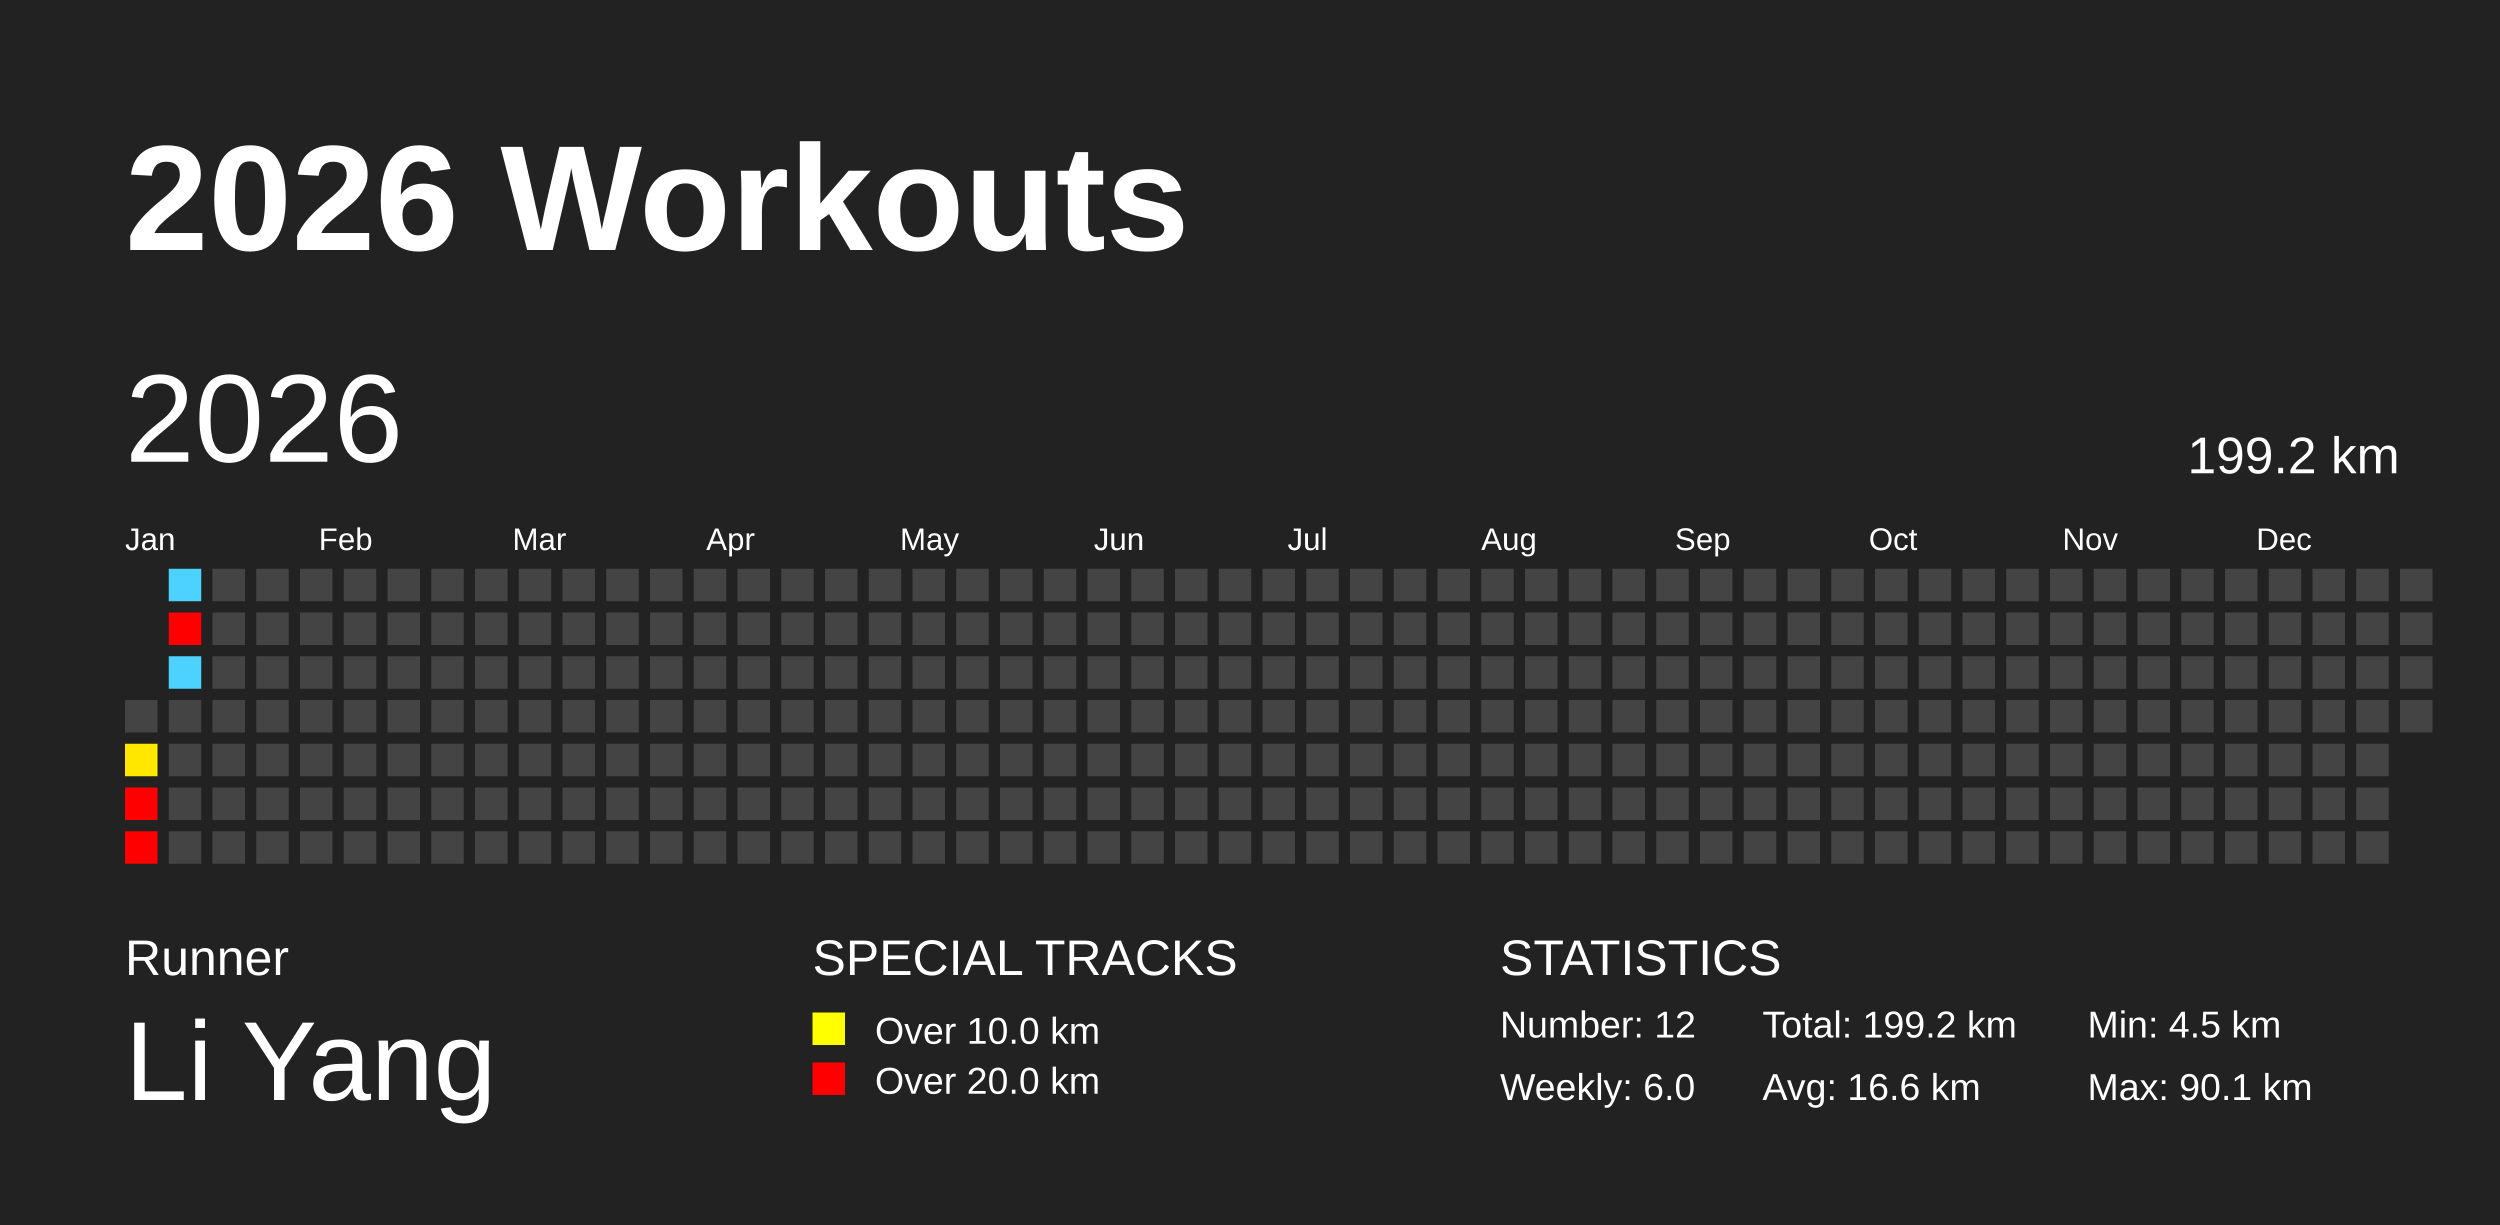
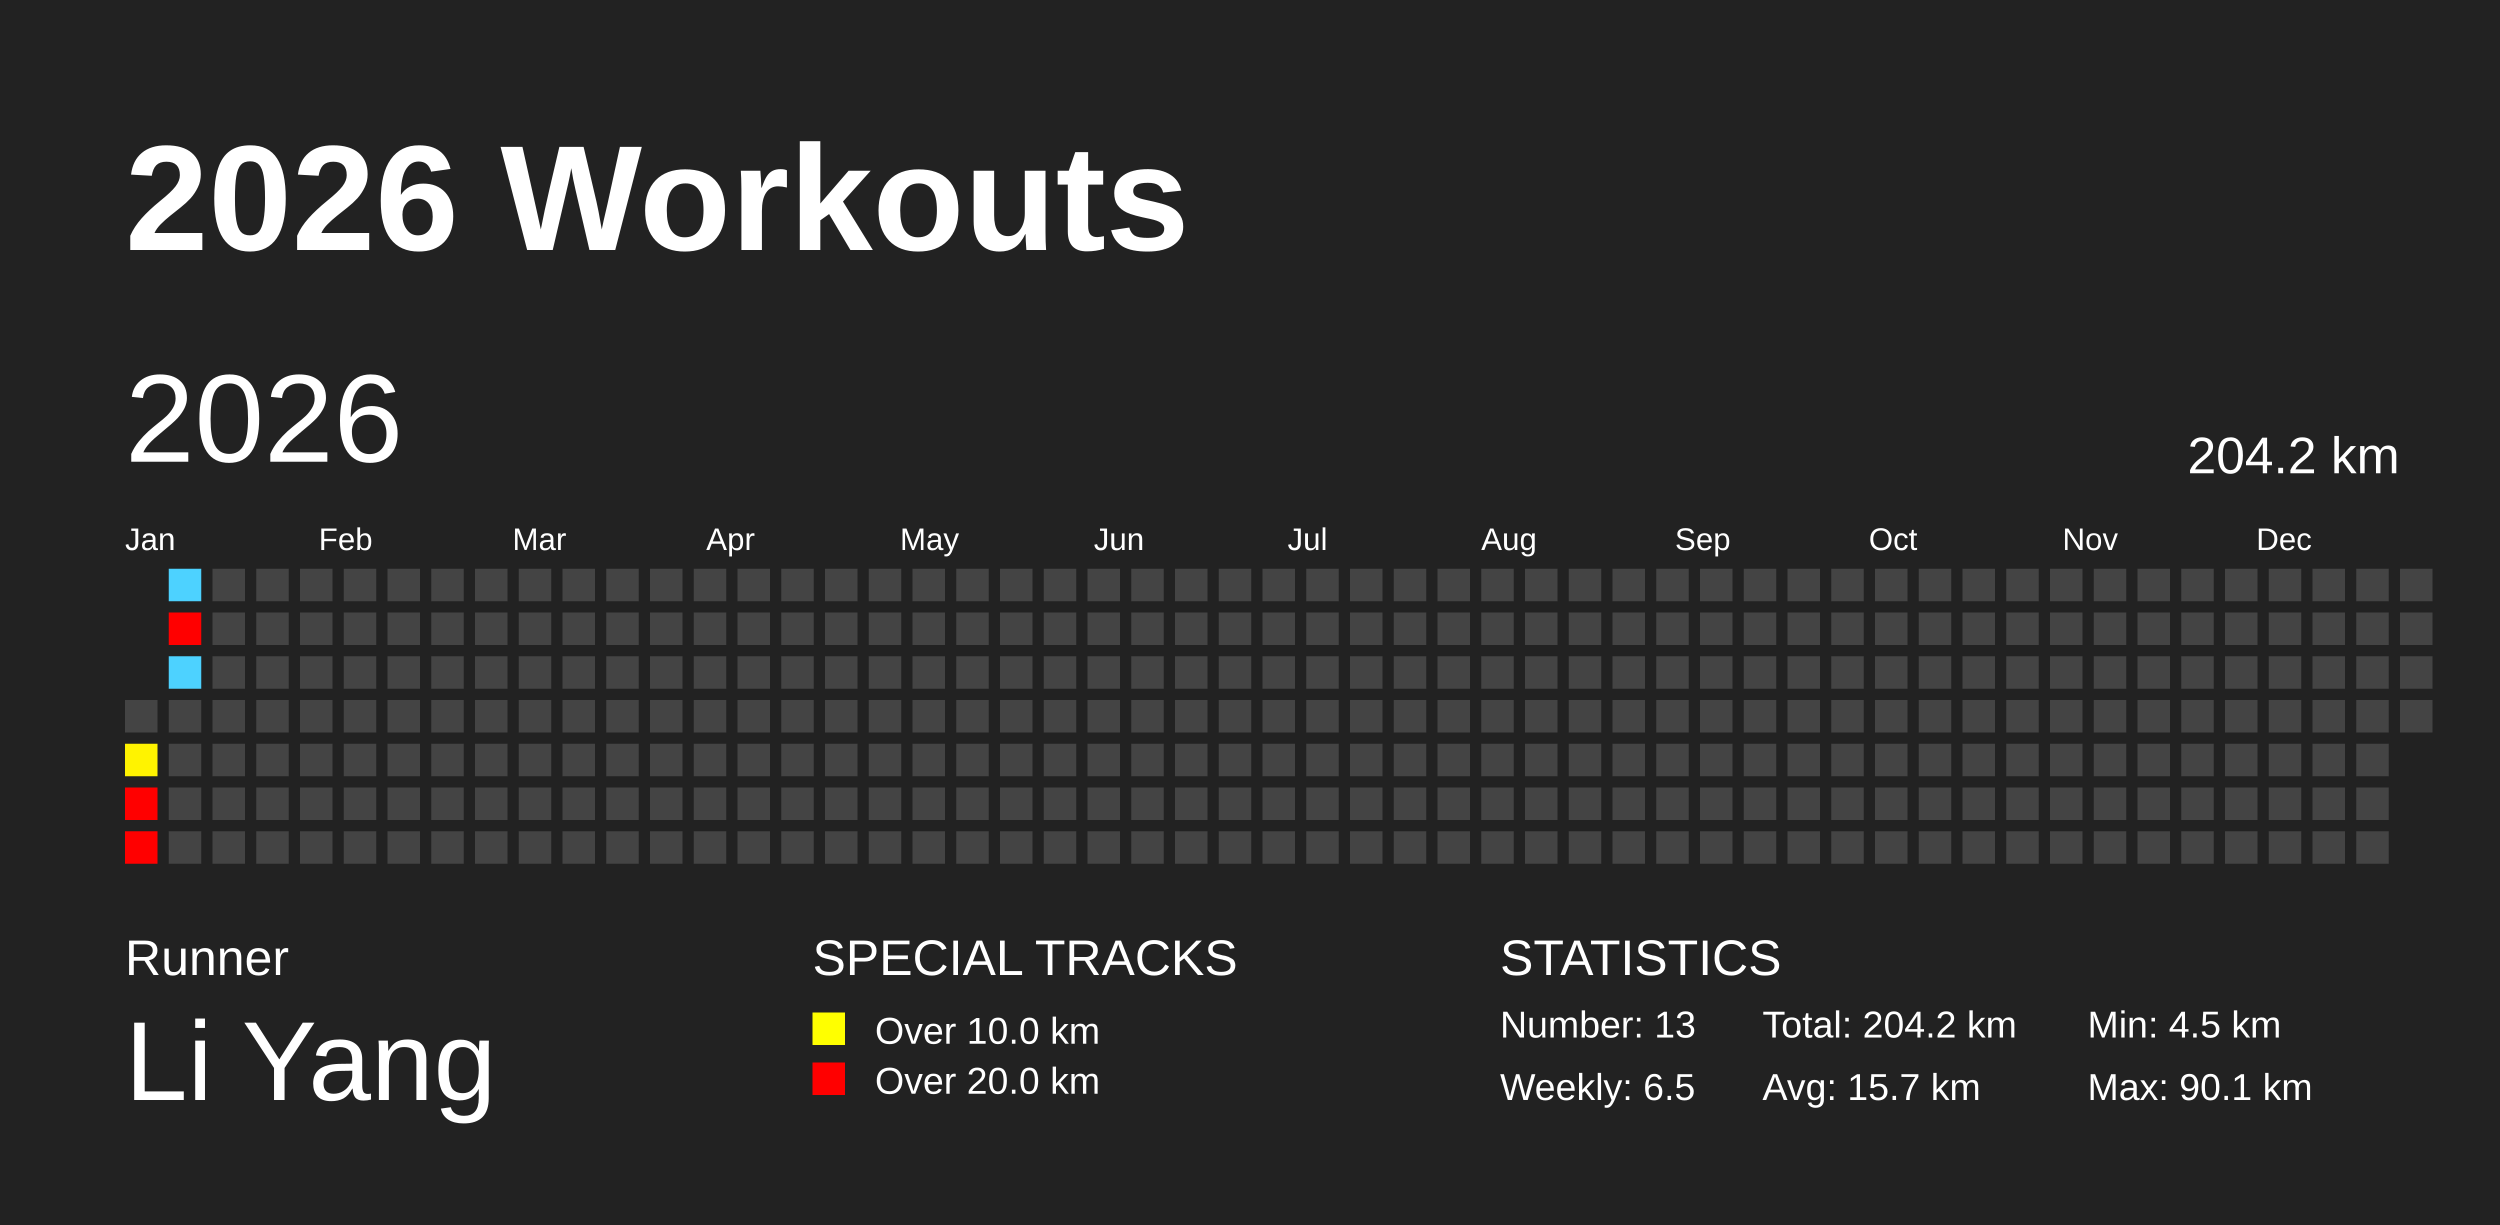
<svg xmlns="http://www.w3.org/2000/svg" baseProfile="full" height="98mm" version="1.1" viewBox="0,0,200,98" width="200mm">
  <defs />
  <rect fill="#222222" height="98" width="200" x="0" y="0" />
  <text fill="#FFFFFF" style="font-size:12px; font-family:Arial; font-weight:bold;" x="10" y="20">2026 Workouts</text>
  <text fill="#FFFFFF" style="font-size:4px; font-family:Arial" x="10" y="78">Runner</text>
  <text fill="#FFFFFF" style="font-size:9px; font-family:Arial" x="10" y="88">Li Yang</text>
  <text fill="#FFFFFF" style="font-size:4px; font-family:Arial" x="65" y="78">SPECIAL TRACKS</text>
  <rect fill="yellow" height="2.6" width="2.6" x="65" y="81" />
  <text fill="#FFFFFF" style="font-size:3px; font-family:Arial" x="70" y="83.5">Over 10.0 km</text>
  <rect fill="red" height="2.6" width="2.6" x="65" y="85" />
  <text fill="#FFFFFF" style="font-size:3px; font-family:Arial" x="70" y="87.5">Over 20.0 km</text>
  <text fill="#FFFFFF" style="font-size:4px; font-family:Arial" x="120" y="78">STATISTICS</text>
-   <text fill="#FFFFFF" style="font-size:3px; font-family:Arial" x="120" y="83">Number: 12</text>
-   <text fill="#FFFFFF" style="font-size:3px; font-family:Arial" x="120" y="88">Weekly: 6.0</text>
-   <text fill="#FFFFFF" style="font-size:3px; font-family:Arial" x="141" y="83">Total: 199.2 km</text>
-   <text fill="#FFFFFF" style="font-size:3px; font-family:Arial" x="141" y="88">Avg: 16.6 km</text>
+   <text fill="#FFFFFF" style="font-size:3px; font-family:Arial" x="120" y="83">Number: 13</text>
+   <text fill="#FFFFFF" style="font-size:3px; font-family:Arial" x="120" y="88">Weekly: 6.5</text>
+   <text fill="#FFFFFF" style="font-size:3px; font-family:Arial" x="141" y="83">Total: 204.2 km</text>
+   <text fill="#FFFFFF" style="font-size:3px; font-family:Arial" x="141" y="88">Avg: 15.7 km</text>
  <text fill="#FFFFFF" style="font-size:3px; font-family:Arial" x="167" y="83">Min: 4.5 km</text>
  <text fill="#FFFFFF" style="font-size:3px; font-family:Arial" x="167" y="88">Max: 90.1 km</text>
  <text dominant-baseline="hanging" fill="#FFFFFF" style="font-size:10.0px; font-family:Arial;" x="10" y="30">2026</text>
-   <text dominant-baseline="hanging" fill="#FFFFFF" style="font-size:4.125px; font-family:Arial;" x="175" y="35">199.2 km</text>
+   <text dominant-baseline="hanging" fill="#FFFFFF" style="font-size:4.125px; font-family:Arial;" x="175" y="35">204.2 km</text>
  <text fill="#FFFFFF" style="font-size:2.5px; font-family:Arial" x="10.0" y="44">Jan</text>
  <text fill="#FFFFFF" style="font-size:2.5px; font-family:Arial" x="25.5" y="44">Feb</text>
  <text fill="#FFFFFF" style="font-size:2.5px; font-family:Arial" x="41.0" y="44">Mar</text>
  <text fill="#FFFFFF" style="font-size:2.5px; font-family:Arial" x="56.5" y="44">Apr</text>
  <text fill="#FFFFFF" style="font-size:2.5px; font-family:Arial" x="72.0" y="44">May</text>
  <text fill="#FFFFFF" style="font-size:2.5px; font-family:Arial" x="87.5" y="44">Jun</text>
  <text fill="#FFFFFF" style="font-size:2.5px; font-family:Arial" x="103.0" y="44">Jul</text>
  <text fill="#FFFFFF" style="font-size:2.5px; font-family:Arial" x="118.5" y="44">Aug</text>
  <text fill="#FFFFFF" style="font-size:2.5px; font-family:Arial" x="134.0" y="44">Sep</text>
  <text fill="#FFFFFF" style="font-size:2.5px; font-family:Arial" x="149.5" y="44">Oct</text>
  <text fill="#FFFFFF" style="font-size:2.5px; font-family:Arial" x="165.0" y="44">Nov</text>
  <text fill="#FFFFFF" style="font-size:2.5px; font-family:Arial" x="180.5" y="44">Dec</text>
  <rect fill="#444444" height="2.6" width="2.6" x="10.0" y="56.0" />
-   <rect fill="#ffe700" height="2.6" width="2.6" x="10.0" y="59.5" />
+   <rect fill="#fff300" height="2.6" width="2.6" x="10.0" y="59.5" />
  <rect fill="red" height="2.6" width="2.6" x="10.0" y="63.0" />
  <rect fill="red" height="2.6" width="2.6" x="10.0" y="66.5" />
  <rect fill="#4dd2ff" height="2.6" width="2.6" x="13.5" y="45.5" />
  <rect fill="red" height="2.6" width="2.6" x="13.5" y="49.0" />
  <rect fill="#4dd2ff" height="2.6" width="2.6" x="13.5" y="52.5" />
  <rect fill="#444444" height="2.6" width="2.6" x="13.5" y="56.0" />
  <rect fill="#444444" height="2.6" width="2.6" x="13.5" y="59.5" />
  <rect fill="#444444" height="2.6" width="2.6" x="13.5" y="63.0" />
  <rect fill="#444444" height="2.6" width="2.6" x="13.5" y="66.5" />
  <rect fill="#444444" height="2.6" width="2.6" x="17.0" y="45.5" />
  <rect fill="#444444" height="2.6" width="2.6" x="17.0" y="49.0" />
  <rect fill="#444444" height="2.6" width="2.6" x="17.0" y="52.5" />
  <rect fill="#444444" height="2.6" width="2.6" x="17.0" y="56.0" />
  <rect fill="#444444" height="2.6" width="2.6" x="17.0" y="59.5" />
  <rect fill="#444444" height="2.6" width="2.6" x="17.0" y="63.0" />
  <rect fill="#444444" height="2.6" width="2.6" x="17.0" y="66.5" />
  <rect fill="#444444" height="2.6" width="2.6" x="20.5" y="45.5" />
  <rect fill="#444444" height="2.6" width="2.6" x="20.5" y="49.0" />
  <rect fill="#444444" height="2.6" width="2.6" x="20.5" y="52.5" />
  <rect fill="#444444" height="2.6" width="2.6" x="20.5" y="56.0" />
  <rect fill="#444444" height="2.6" width="2.6" x="20.5" y="59.5" />
  <rect fill="#444444" height="2.6" width="2.6" x="20.5" y="63.0" />
  <rect fill="#444444" height="2.6" width="2.6" x="20.5" y="66.5" />
  <rect fill="#444444" height="2.6" width="2.6" x="24.0" y="45.5" />
  <rect fill="#444444" height="2.6" width="2.6" x="24.0" y="49.0" />
  <rect fill="#444444" height="2.6" width="2.6" x="24.0" y="52.5" />
  <rect fill="#444444" height="2.6" width="2.6" x="24.0" y="56.0" />
  <rect fill="#444444" height="2.6" width="2.6" x="24.0" y="59.5" />
  <rect fill="#444444" height="2.6" width="2.6" x="24.0" y="63.0" />
  <rect fill="#444444" height="2.6" width="2.6" x="24.0" y="66.5" />
  <rect fill="#444444" height="2.6" width="2.6" x="27.5" y="45.5" />
  <rect fill="#444444" height="2.6" width="2.6" x="27.5" y="49.0" />
  <rect fill="#444444" height="2.6" width="2.6" x="27.5" y="52.5" />
  <rect fill="#444444" height="2.6" width="2.6" x="27.5" y="56.0" />
  <rect fill="#444444" height="2.6" width="2.6" x="27.5" y="59.5" />
  <rect fill="#444444" height="2.6" width="2.6" x="27.5" y="63.0" />
  <rect fill="#444444" height="2.6" width="2.6" x="27.5" y="66.5" />
  <rect fill="#444444" height="2.6" width="2.6" x="31.0" y="45.5" />
  <rect fill="#444444" height="2.6" width="2.6" x="31.0" y="49.0" />
  <rect fill="#444444" height="2.6" width="2.6" x="31.0" y="52.5" />
  <rect fill="#444444" height="2.6" width="2.6" x="31.0" y="56.0" />
  <rect fill="#444444" height="2.6" width="2.6" x="31.0" y="59.5" />
  <rect fill="#444444" height="2.6" width="2.6" x="31.0" y="63.0" />
  <rect fill="#444444" height="2.6" width="2.6" x="31.0" y="66.5" />
  <rect fill="#444444" height="2.6" width="2.6" x="34.5" y="45.5" />
  <rect fill="#444444" height="2.6" width="2.6" x="34.5" y="49.0" />
  <rect fill="#444444" height="2.6" width="2.6" x="34.5" y="52.5" />
  <rect fill="#444444" height="2.6" width="2.6" x="34.5" y="56.0" />
  <rect fill="#444444" height="2.6" width="2.6" x="34.5" y="59.5" />
  <rect fill="#444444" height="2.6" width="2.6" x="34.5" y="63.0" />
  <rect fill="#444444" height="2.6" width="2.6" x="34.5" y="66.5" />
  <rect fill="#444444" height="2.6" width="2.6" x="38.0" y="45.5" />
  <rect fill="#444444" height="2.6" width="2.6" x="38.0" y="49.0" />
  <rect fill="#444444" height="2.6" width="2.6" x="38.0" y="52.5" />
  <rect fill="#444444" height="2.6" width="2.6" x="38.0" y="56.0" />
  <rect fill="#444444" height="2.6" width="2.6" x="38.0" y="59.5" />
  <rect fill="#444444" height="2.6" width="2.6" x="38.0" y="63.0" />
  <rect fill="#444444" height="2.6" width="2.6" x="38.0" y="66.5" />
  <rect fill="#444444" height="2.6" width="2.6" x="41.5" y="45.5" />
  <rect fill="#444444" height="2.6" width="2.6" x="41.5" y="49.0" />
  <rect fill="#444444" height="2.6" width="2.6" x="41.5" y="52.5" />
  <rect fill="#444444" height="2.6" width="2.6" x="41.5" y="56.0" />
  <rect fill="#444444" height="2.6" width="2.6" x="41.5" y="59.5" />
  <rect fill="#444444" height="2.6" width="2.6" x="41.5" y="63.0" />
  <rect fill="#444444" height="2.6" width="2.6" x="41.5" y="66.5" />
  <rect fill="#444444" height="2.6" width="2.6" x="45.0" y="45.5" />
  <rect fill="#444444" height="2.6" width="2.6" x="45.0" y="49.0" />
  <rect fill="#444444" height="2.6" width="2.6" x="45.0" y="52.5" />
  <rect fill="#444444" height="2.6" width="2.6" x="45.0" y="56.0" />
  <rect fill="#444444" height="2.6" width="2.6" x="45.0" y="59.5" />
  <rect fill="#444444" height="2.6" width="2.6" x="45.0" y="63.0" />
  <rect fill="#444444" height="2.6" width="2.6" x="45.0" y="66.5" />
  <rect fill="#444444" height="2.6" width="2.6" x="48.5" y="45.5" />
  <rect fill="#444444" height="2.6" width="2.6" x="48.5" y="49.0" />
  <rect fill="#444444" height="2.6" width="2.6" x="48.5" y="52.5" />
  <rect fill="#444444" height="2.6" width="2.6" x="48.5" y="56.0" />
  <rect fill="#444444" height="2.6" width="2.6" x="48.5" y="59.5" />
  <rect fill="#444444" height="2.6" width="2.6" x="48.5" y="63.0" />
  <rect fill="#444444" height="2.6" width="2.6" x="48.5" y="66.5" />
  <rect fill="#444444" height="2.6" width="2.6" x="52.0" y="45.5" />
  <rect fill="#444444" height="2.6" width="2.6" x="52.0" y="49.0" />
  <rect fill="#444444" height="2.6" width="2.6" x="52.0" y="52.5" />
  <rect fill="#444444" height="2.6" width="2.6" x="52.0" y="56.0" />
  <rect fill="#444444" height="2.6" width="2.6" x="52.0" y="59.5" />
  <rect fill="#444444" height="2.6" width="2.6" x="52.0" y="63.0" />
  <rect fill="#444444" height="2.6" width="2.6" x="52.0" y="66.5" />
  <rect fill="#444444" height="2.6" width="2.6" x="55.5" y="45.5" />
  <rect fill="#444444" height="2.6" width="2.6" x="55.5" y="49.0" />
  <rect fill="#444444" height="2.6" width="2.6" x="55.5" y="52.5" />
  <rect fill="#444444" height="2.6" width="2.6" x="55.5" y="56.0" />
  <rect fill="#444444" height="2.6" width="2.6" x="55.5" y="59.5" />
  <rect fill="#444444" height="2.6" width="2.6" x="55.5" y="63.0" />
  <rect fill="#444444" height="2.6" width="2.6" x="55.5" y="66.5" />
  <rect fill="#444444" height="2.6" width="2.6" x="59.0" y="45.5" />
  <rect fill="#444444" height="2.6" width="2.6" x="59.0" y="49.0" />
  <rect fill="#444444" height="2.6" width="2.6" x="59.0" y="52.5" />
  <rect fill="#444444" height="2.6" width="2.6" x="59.0" y="56.0" />
  <rect fill="#444444" height="2.6" width="2.6" x="59.0" y="59.5" />
  <rect fill="#444444" height="2.6" width="2.6" x="59.0" y="63.0" />
  <rect fill="#444444" height="2.6" width="2.6" x="59.0" y="66.5" />
  <rect fill="#444444" height="2.6" width="2.6" x="62.5" y="45.5" />
  <rect fill="#444444" height="2.6" width="2.6" x="62.5" y="49.0" />
  <rect fill="#444444" height="2.6" width="2.6" x="62.5" y="52.5" />
  <rect fill="#444444" height="2.6" width="2.6" x="62.5" y="56.0" />
  <rect fill="#444444" height="2.6" width="2.6" x="62.5" y="59.5" />
  <rect fill="#444444" height="2.6" width="2.6" x="62.5" y="63.0" />
  <rect fill="#444444" height="2.6" width="2.6" x="62.5" y="66.5" />
  <rect fill="#444444" height="2.6" width="2.6" x="66.0" y="45.5" />
  <rect fill="#444444" height="2.6" width="2.6" x="66.0" y="49.0" />
  <rect fill="#444444" height="2.6" width="2.6" x="66.0" y="52.5" />
  <rect fill="#444444" height="2.6" width="2.6" x="66.0" y="56.0" />
  <rect fill="#444444" height="2.6" width="2.6" x="66.0" y="59.5" />
  <rect fill="#444444" height="2.6" width="2.6" x="66.0" y="63.0" />
  <rect fill="#444444" height="2.6" width="2.6" x="66.0" y="66.5" />
  <rect fill="#444444" height="2.6" width="2.6" x="69.5" y="45.5" />
  <rect fill="#444444" height="2.6" width="2.6" x="69.5" y="49.0" />
  <rect fill="#444444" height="2.6" width="2.6" x="69.5" y="52.5" />
  <rect fill="#444444" height="2.6" width="2.6" x="69.5" y="56.0" />
  <rect fill="#444444" height="2.6" width="2.6" x="69.5" y="59.5" />
  <rect fill="#444444" height="2.6" width="2.6" x="69.5" y="63.0" />
  <rect fill="#444444" height="2.6" width="2.6" x="69.5" y="66.5" />
  <rect fill="#444444" height="2.6" width="2.6" x="73.0" y="45.5" />
  <rect fill="#444444" height="2.6" width="2.6" x="73.0" y="49.0" />
  <rect fill="#444444" height="2.6" width="2.6" x="73.0" y="52.5" />
  <rect fill="#444444" height="2.6" width="2.6" x="73.0" y="56.0" />
  <rect fill="#444444" height="2.6" width="2.6" x="73.0" y="59.5" />
  <rect fill="#444444" height="2.6" width="2.6" x="73.0" y="63.0" />
  <rect fill="#444444" height="2.6" width="2.6" x="73.0" y="66.5" />
  <rect fill="#444444" height="2.6" width="2.6" x="76.5" y="45.5" />
  <rect fill="#444444" height="2.6" width="2.6" x="76.5" y="49.0" />
  <rect fill="#444444" height="2.6" width="2.6" x="76.5" y="52.5" />
  <rect fill="#444444" height="2.6" width="2.6" x="76.5" y="56.0" />
  <rect fill="#444444" height="2.6" width="2.6" x="76.5" y="59.5" />
  <rect fill="#444444" height="2.6" width="2.6" x="76.5" y="63.0" />
  <rect fill="#444444" height="2.6" width="2.6" x="76.5" y="66.5" />
  <rect fill="#444444" height="2.6" width="2.6" x="80.0" y="45.5" />
  <rect fill="#444444" height="2.6" width="2.6" x="80.0" y="49.0" />
  <rect fill="#444444" height="2.6" width="2.6" x="80.0" y="52.5" />
  <rect fill="#444444" height="2.6" width="2.6" x="80.0" y="56.0" />
  <rect fill="#444444" height="2.6" width="2.6" x="80.0" y="59.5" />
  <rect fill="#444444" height="2.6" width="2.6" x="80.0" y="63.0" />
  <rect fill="#444444" height="2.6" width="2.6" x="80.0" y="66.5" />
  <rect fill="#444444" height="2.6" width="2.6" x="83.5" y="45.5" />
  <rect fill="#444444" height="2.6" width="2.6" x="83.5" y="49.0" />
  <rect fill="#444444" height="2.6" width="2.6" x="83.5" y="52.5" />
  <rect fill="#444444" height="2.6" width="2.6" x="83.5" y="56.0" />
  <rect fill="#444444" height="2.6" width="2.6" x="83.5" y="59.5" />
  <rect fill="#444444" height="2.6" width="2.6" x="83.5" y="63.0" />
  <rect fill="#444444" height="2.6" width="2.6" x="83.5" y="66.5" />
  <rect fill="#444444" height="2.6" width="2.6" x="87.0" y="45.5" />
  <rect fill="#444444" height="2.6" width="2.6" x="87.0" y="49.0" />
  <rect fill="#444444" height="2.6" width="2.6" x="87.0" y="52.5" />
  <rect fill="#444444" height="2.6" width="2.6" x="87.0" y="56.0" />
  <rect fill="#444444" height="2.6" width="2.6" x="87.0" y="59.5" />
  <rect fill="#444444" height="2.6" width="2.6" x="87.0" y="63.0" />
  <rect fill="#444444" height="2.6" width="2.6" x="87.0" y="66.5" />
  <rect fill="#444444" height="2.6" width="2.6" x="90.5" y="45.5" />
  <rect fill="#444444" height="2.6" width="2.6" x="90.5" y="49.0" />
  <rect fill="#444444" height="2.6" width="2.6" x="90.5" y="52.5" />
  <rect fill="#444444" height="2.6" width="2.6" x="90.5" y="56.0" />
  <rect fill="#444444" height="2.6" width="2.6" x="90.5" y="59.5" />
  <rect fill="#444444" height="2.6" width="2.6" x="90.5" y="63.0" />
  <rect fill="#444444" height="2.6" width="2.6" x="90.5" y="66.5" />
  <rect fill="#444444" height="2.6" width="2.6" x="94.0" y="45.5" />
  <rect fill="#444444" height="2.6" width="2.6" x="94.0" y="49.0" />
  <rect fill="#444444" height="2.6" width="2.6" x="94.0" y="52.5" />
  <rect fill="#444444" height="2.6" width="2.6" x="94.0" y="56.0" />
  <rect fill="#444444" height="2.6" width="2.6" x="94.0" y="59.5" />
  <rect fill="#444444" height="2.6" width="2.6" x="94.0" y="63.0" />
  <rect fill="#444444" height="2.6" width="2.6" x="94.0" y="66.5" />
  <rect fill="#444444" height="2.6" width="2.6" x="97.5" y="45.5" />
  <rect fill="#444444" height="2.6" width="2.6" x="97.5" y="49.0" />
  <rect fill="#444444" height="2.6" width="2.6" x="97.5" y="52.5" />
  <rect fill="#444444" height="2.6" width="2.6" x="97.5" y="56.0" />
  <rect fill="#444444" height="2.6" width="2.6" x="97.5" y="59.5" />
  <rect fill="#444444" height="2.6" width="2.6" x="97.5" y="63.0" />
  <rect fill="#444444" height="2.6" width="2.6" x="97.5" y="66.5" />
  <rect fill="#444444" height="2.6" width="2.6" x="101.0" y="45.5" />
  <rect fill="#444444" height="2.6" width="2.6" x="101.0" y="49.0" />
  <rect fill="#444444" height="2.6" width="2.6" x="101.0" y="52.5" />
  <rect fill="#444444" height="2.6" width="2.6" x="101.0" y="56.0" />
  <rect fill="#444444" height="2.6" width="2.6" x="101.0" y="59.5" />
  <rect fill="#444444" height="2.6" width="2.6" x="101.0" y="63.0" />
  <rect fill="#444444" height="2.6" width="2.6" x="101.0" y="66.5" />
  <rect fill="#444444" height="2.6" width="2.6" x="104.5" y="45.5" />
  <rect fill="#444444" height="2.6" width="2.6" x="104.5" y="49.0" />
  <rect fill="#444444" height="2.6" width="2.6" x="104.5" y="52.5" />
  <rect fill="#444444" height="2.6" width="2.6" x="104.5" y="56.0" />
  <rect fill="#444444" height="2.6" width="2.6" x="104.5" y="59.5" />
  <rect fill="#444444" height="2.6" width="2.6" x="104.5" y="63.0" />
  <rect fill="#444444" height="2.6" width="2.6" x="104.5" y="66.5" />
  <rect fill="#444444" height="2.6" width="2.6" x="108.0" y="45.5" />
  <rect fill="#444444" height="2.6" width="2.6" x="108.0" y="49.0" />
  <rect fill="#444444" height="2.6" width="2.6" x="108.0" y="52.5" />
  <rect fill="#444444" height="2.6" width="2.6" x="108.0" y="56.0" />
  <rect fill="#444444" height="2.6" width="2.6" x="108.0" y="59.5" />
  <rect fill="#444444" height="2.6" width="2.6" x="108.0" y="63.0" />
  <rect fill="#444444" height="2.6" width="2.6" x="108.0" y="66.5" />
  <rect fill="#444444" height="2.6" width="2.6" x="111.5" y="45.5" />
  <rect fill="#444444" height="2.6" width="2.6" x="111.5" y="49.0" />
  <rect fill="#444444" height="2.6" width="2.6" x="111.5" y="52.5" />
  <rect fill="#444444" height="2.6" width="2.6" x="111.5" y="56.0" />
  <rect fill="#444444" height="2.6" width="2.6" x="111.5" y="59.5" />
  <rect fill="#444444" height="2.6" width="2.6" x="111.5" y="63.0" />
  <rect fill="#444444" height="2.6" width="2.6" x="111.5" y="66.5" />
  <rect fill="#444444" height="2.6" width="2.6" x="115.0" y="45.5" />
  <rect fill="#444444" height="2.6" width="2.6" x="115.0" y="49.0" />
  <rect fill="#444444" height="2.6" width="2.6" x="115.0" y="52.5" />
  <rect fill="#444444" height="2.6" width="2.6" x="115.0" y="56.0" />
  <rect fill="#444444" height="2.6" width="2.6" x="115.0" y="59.5" />
  <rect fill="#444444" height="2.6" width="2.6" x="115.0" y="63.0" />
  <rect fill="#444444" height="2.6" width="2.6" x="115.0" y="66.5" />
  <rect fill="#444444" height="2.6" width="2.6" x="118.5" y="45.5" />
  <rect fill="#444444" height="2.6" width="2.6" x="118.5" y="49.0" />
  <rect fill="#444444" height="2.6" width="2.6" x="118.5" y="52.5" />
  <rect fill="#444444" height="2.6" width="2.6" x="118.5" y="56.0" />
  <rect fill="#444444" height="2.6" width="2.6" x="118.5" y="59.5" />
  <rect fill="#444444" height="2.6" width="2.6" x="118.5" y="63.0" />
  <rect fill="#444444" height="2.6" width="2.6" x="118.5" y="66.5" />
  <rect fill="#444444" height="2.6" width="2.6" x="122.0" y="45.5" />
  <rect fill="#444444" height="2.6" width="2.6" x="122.0" y="49.0" />
  <rect fill="#444444" height="2.6" width="2.6" x="122.0" y="52.5" />
  <rect fill="#444444" height="2.6" width="2.6" x="122.0" y="56.0" />
  <rect fill="#444444" height="2.6" width="2.6" x="122.0" y="59.5" />
  <rect fill="#444444" height="2.6" width="2.6" x="122.0" y="63.0" />
  <rect fill="#444444" height="2.6" width="2.6" x="122.0" y="66.5" />
  <rect fill="#444444" height="2.6" width="2.6" x="125.5" y="45.5" />
  <rect fill="#444444" height="2.6" width="2.6" x="125.5" y="49.0" />
  <rect fill="#444444" height="2.6" width="2.6" x="125.5" y="52.5" />
  <rect fill="#444444" height="2.6" width="2.6" x="125.5" y="56.0" />
  <rect fill="#444444" height="2.6" width="2.6" x="125.5" y="59.5" />
  <rect fill="#444444" height="2.6" width="2.6" x="125.5" y="63.0" />
  <rect fill="#444444" height="2.6" width="2.6" x="125.5" y="66.5" />
  <rect fill="#444444" height="2.6" width="2.6" x="129.0" y="45.5" />
  <rect fill="#444444" height="2.6" width="2.6" x="129.0" y="49.0" />
  <rect fill="#444444" height="2.6" width="2.6" x="129.0" y="52.5" />
  <rect fill="#444444" height="2.6" width="2.6" x="129.0" y="56.0" />
  <rect fill="#444444" height="2.6" width="2.6" x="129.0" y="59.5" />
  <rect fill="#444444" height="2.6" width="2.6" x="129.0" y="63.0" />
  <rect fill="#444444" height="2.6" width="2.6" x="129.0" y="66.5" />
  <rect fill="#444444" height="2.6" width="2.6" x="132.5" y="45.5" />
  <rect fill="#444444" height="2.6" width="2.6" x="132.5" y="49.0" />
  <rect fill="#444444" height="2.6" width="2.6" x="132.5" y="52.5" />
  <rect fill="#444444" height="2.6" width="2.6" x="132.5" y="56.0" />
  <rect fill="#444444" height="2.6" width="2.6" x="132.5" y="59.5" />
  <rect fill="#444444" height="2.6" width="2.6" x="132.5" y="63.0" />
  <rect fill="#444444" height="2.6" width="2.6" x="132.5" y="66.5" />
  <rect fill="#444444" height="2.6" width="2.6" x="136.0" y="45.5" />
  <rect fill="#444444" height="2.6" width="2.6" x="136.0" y="49.0" />
  <rect fill="#444444" height="2.6" width="2.6" x="136.0" y="52.5" />
  <rect fill="#444444" height="2.6" width="2.6" x="136.0" y="56.0" />
  <rect fill="#444444" height="2.6" width="2.6" x="136.0" y="59.5" />
  <rect fill="#444444" height="2.6" width="2.6" x="136.0" y="63.0" />
  <rect fill="#444444" height="2.6" width="2.6" x="136.0" y="66.5" />
  <rect fill="#444444" height="2.6" width="2.6" x="139.5" y="45.5" />
  <rect fill="#444444" height="2.6" width="2.6" x="139.5" y="49.0" />
  <rect fill="#444444" height="2.6" width="2.6" x="139.5" y="52.5" />
  <rect fill="#444444" height="2.6" width="2.6" x="139.5" y="56.0" />
  <rect fill="#444444" height="2.6" width="2.6" x="139.5" y="59.5" />
  <rect fill="#444444" height="2.6" width="2.6" x="139.5" y="63.0" />
  <rect fill="#444444" height="2.6" width="2.6" x="139.5" y="66.5" />
  <rect fill="#444444" height="2.6" width="2.6" x="143.0" y="45.5" />
  <rect fill="#444444" height="2.6" width="2.6" x="143.0" y="49.0" />
  <rect fill="#444444" height="2.6" width="2.6" x="143.0" y="52.5" />
  <rect fill="#444444" height="2.6" width="2.6" x="143.0" y="56.0" />
  <rect fill="#444444" height="2.6" width="2.6" x="143.0" y="59.5" />
  <rect fill="#444444" height="2.6" width="2.6" x="143.0" y="63.0" />
  <rect fill="#444444" height="2.6" width="2.6" x="143.0" y="66.5" />
  <rect fill="#444444" height="2.6" width="2.6" x="146.5" y="45.5" />
  <rect fill="#444444" height="2.6" width="2.6" x="146.5" y="49.0" />
  <rect fill="#444444" height="2.6" width="2.6" x="146.5" y="52.5" />
  <rect fill="#444444" height="2.6" width="2.6" x="146.5" y="56.0" />
  <rect fill="#444444" height="2.6" width="2.6" x="146.5" y="59.5" />
  <rect fill="#444444" height="2.6" width="2.6" x="146.5" y="63.0" />
  <rect fill="#444444" height="2.6" width="2.6" x="146.5" y="66.5" />
  <rect fill="#444444" height="2.6" width="2.6" x="150.0" y="45.5" />
  <rect fill="#444444" height="2.6" width="2.6" x="150.0" y="49.0" />
  <rect fill="#444444" height="2.6" width="2.6" x="150.0" y="52.5" />
  <rect fill="#444444" height="2.6" width="2.6" x="150.0" y="56.0" />
  <rect fill="#444444" height="2.6" width="2.6" x="150.0" y="59.5" />
  <rect fill="#444444" height="2.6" width="2.6" x="150.0" y="63.0" />
  <rect fill="#444444" height="2.6" width="2.6" x="150.0" y="66.5" />
  <rect fill="#444444" height="2.6" width="2.6" x="153.5" y="45.5" />
  <rect fill="#444444" height="2.6" width="2.6" x="153.5" y="49.0" />
  <rect fill="#444444" height="2.6" width="2.6" x="153.5" y="52.5" />
  <rect fill="#444444" height="2.6" width="2.6" x="153.5" y="56.0" />
  <rect fill="#444444" height="2.6" width="2.6" x="153.5" y="59.5" />
  <rect fill="#444444" height="2.6" width="2.6" x="153.5" y="63.0" />
  <rect fill="#444444" height="2.6" width="2.6" x="153.5" y="66.5" />
  <rect fill="#444444" height="2.6" width="2.6" x="157.0" y="45.5" />
  <rect fill="#444444" height="2.6" width="2.6" x="157.0" y="49.0" />
  <rect fill="#444444" height="2.6" width="2.6" x="157.0" y="52.5" />
  <rect fill="#444444" height="2.6" width="2.6" x="157.0" y="56.0" />
  <rect fill="#444444" height="2.6" width="2.6" x="157.0" y="59.5" />
  <rect fill="#444444" height="2.6" width="2.6" x="157.0" y="63.0" />
  <rect fill="#444444" height="2.6" width="2.6" x="157.0" y="66.5" />
  <rect fill="#444444" height="2.6" width="2.6" x="160.5" y="45.5" />
  <rect fill="#444444" height="2.6" width="2.6" x="160.5" y="49.0" />
  <rect fill="#444444" height="2.6" width="2.6" x="160.5" y="52.5" />
  <rect fill="#444444" height="2.6" width="2.6" x="160.5" y="56.0" />
  <rect fill="#444444" height="2.6" width="2.6" x="160.5" y="59.5" />
  <rect fill="#444444" height="2.6" width="2.6" x="160.5" y="63.0" />
  <rect fill="#444444" height="2.6" width="2.6" x="160.5" y="66.5" />
  <rect fill="#444444" height="2.6" width="2.6" x="164.0" y="45.5" />
  <rect fill="#444444" height="2.6" width="2.6" x="164.0" y="49.0" />
  <rect fill="#444444" height="2.6" width="2.6" x="164.0" y="52.5" />
  <rect fill="#444444" height="2.6" width="2.6" x="164.0" y="56.0" />
  <rect fill="#444444" height="2.6" width="2.6" x="164.0" y="59.5" />
  <rect fill="#444444" height="2.6" width="2.6" x="164.0" y="63.0" />
  <rect fill="#444444" height="2.6" width="2.6" x="164.0" y="66.5" />
  <rect fill="#444444" height="2.6" width="2.6" x="167.5" y="45.5" />
  <rect fill="#444444" height="2.6" width="2.6" x="167.5" y="49.0" />
  <rect fill="#444444" height="2.6" width="2.6" x="167.5" y="52.5" />
  <rect fill="#444444" height="2.6" width="2.6" x="167.5" y="56.0" />
  <rect fill="#444444" height="2.6" width="2.6" x="167.5" y="59.5" />
  <rect fill="#444444" height="2.6" width="2.6" x="167.5" y="63.0" />
  <rect fill="#444444" height="2.6" width="2.6" x="167.5" y="66.5" />
  <rect fill="#444444" height="2.6" width="2.6" x="171.0" y="45.5" />
  <rect fill="#444444" height="2.6" width="2.6" x="171.0" y="49.0" />
  <rect fill="#444444" height="2.6" width="2.6" x="171.0" y="52.5" />
  <rect fill="#444444" height="2.6" width="2.6" x="171.0" y="56.0" />
  <rect fill="#444444" height="2.6" width="2.6" x="171.0" y="59.5" />
  <rect fill="#444444" height="2.6" width="2.6" x="171.0" y="63.0" />
  <rect fill="#444444" height="2.6" width="2.6" x="171.0" y="66.5" />
  <rect fill="#444444" height="2.6" width="2.6" x="174.5" y="45.5" />
  <rect fill="#444444" height="2.6" width="2.6" x="174.5" y="49.0" />
  <rect fill="#444444" height="2.6" width="2.6" x="174.5" y="52.5" />
  <rect fill="#444444" height="2.6" width="2.6" x="174.5" y="56.0" />
  <rect fill="#444444" height="2.6" width="2.6" x="174.5" y="59.5" />
  <rect fill="#444444" height="2.6" width="2.6" x="174.5" y="63.0" />
  <rect fill="#444444" height="2.6" width="2.6" x="174.5" y="66.5" />
  <rect fill="#444444" height="2.6" width="2.6" x="178.0" y="45.5" />
  <rect fill="#444444" height="2.6" width="2.6" x="178.0" y="49.0" />
  <rect fill="#444444" height="2.6" width="2.6" x="178.0" y="52.5" />
  <rect fill="#444444" height="2.6" width="2.6" x="178.0" y="56.0" />
  <rect fill="#444444" height="2.6" width="2.6" x="178.0" y="59.5" />
  <rect fill="#444444" height="2.6" width="2.6" x="178.0" y="63.0" />
  <rect fill="#444444" height="2.6" width="2.6" x="178.0" y="66.5" />
  <rect fill="#444444" height="2.6" width="2.6" x="181.5" y="45.5" />
  <rect fill="#444444" height="2.6" width="2.6" x="181.5" y="49.0" />
  <rect fill="#444444" height="2.6" width="2.6" x="181.5" y="52.5" />
  <rect fill="#444444" height="2.6" width="2.6" x="181.5" y="56.0" />
  <rect fill="#444444" height="2.6" width="2.6" x="181.5" y="59.5" />
  <rect fill="#444444" height="2.6" width="2.6" x="181.5" y="63.0" />
  <rect fill="#444444" height="2.6" width="2.6" x="181.5" y="66.5" />
  <rect fill="#444444" height="2.6" width="2.6" x="185.0" y="45.5" />
  <rect fill="#444444" height="2.6" width="2.6" x="185.0" y="49.0" />
  <rect fill="#444444" height="2.6" width="2.6" x="185.0" y="52.5" />
  <rect fill="#444444" height="2.6" width="2.6" x="185.0" y="56.0" />
  <rect fill="#444444" height="2.6" width="2.6" x="185.0" y="59.5" />
  <rect fill="#444444" height="2.6" width="2.6" x="185.0" y="63.0" />
  <rect fill="#444444" height="2.6" width="2.6" x="185.0" y="66.5" />
  <rect fill="#444444" height="2.6" width="2.6" x="188.5" y="45.5" />
  <rect fill="#444444" height="2.6" width="2.6" x="188.5" y="49.0" />
  <rect fill="#444444" height="2.6" width="2.6" x="188.5" y="52.5" />
  <rect fill="#444444" height="2.6" width="2.6" x="188.5" y="56.0" />
  <rect fill="#444444" height="2.6" width="2.6" x="188.5" y="59.5" />
  <rect fill="#444444" height="2.6" width="2.6" x="188.5" y="63.0" />
  <rect fill="#444444" height="2.6" width="2.6" x="188.5" y="66.5" />
  <rect fill="#444444" height="2.6" width="2.6" x="192.0" y="45.5" />
  <rect fill="#444444" height="2.6" width="2.6" x="192.0" y="49.0" />
  <rect fill="#444444" height="2.6" width="2.6" x="192.0" y="52.5" />
  <rect fill="#444444" height="2.6" width="2.6" x="192.0" y="56.0" />
</svg>
